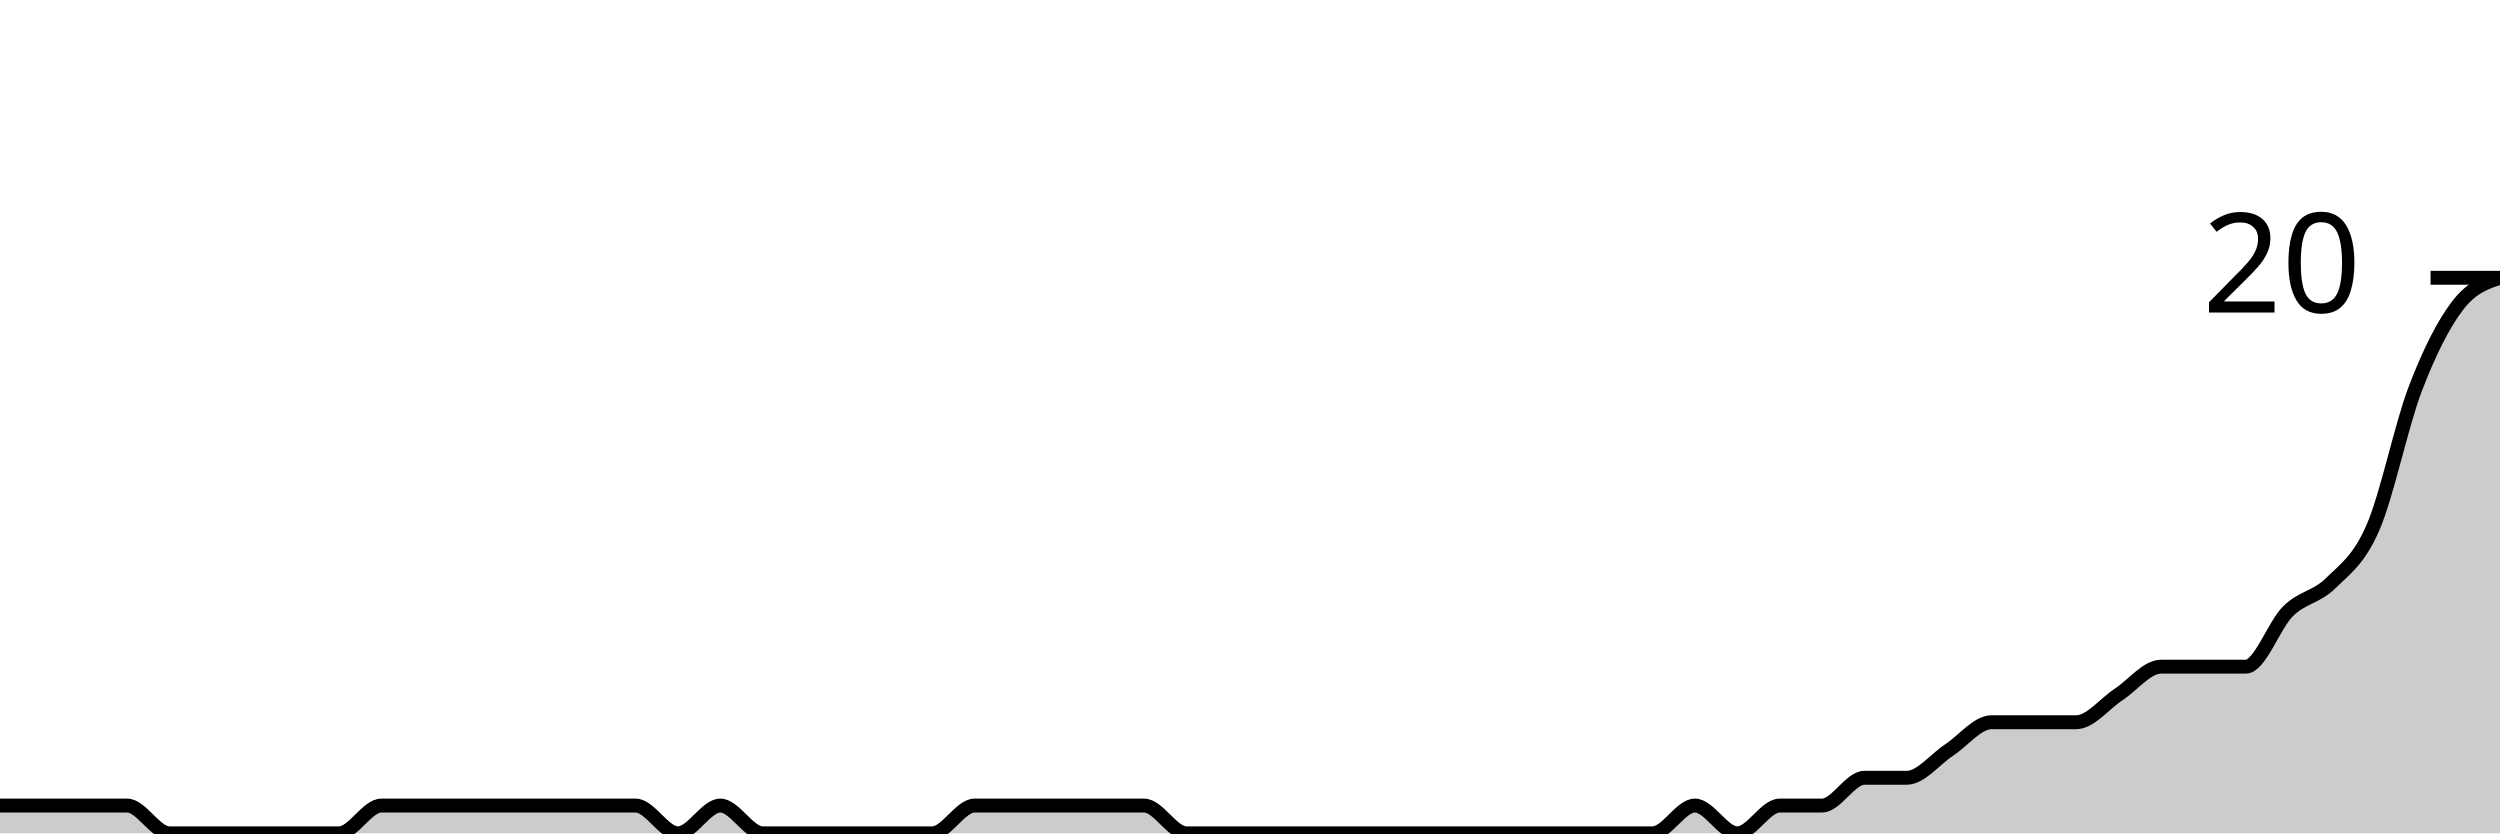
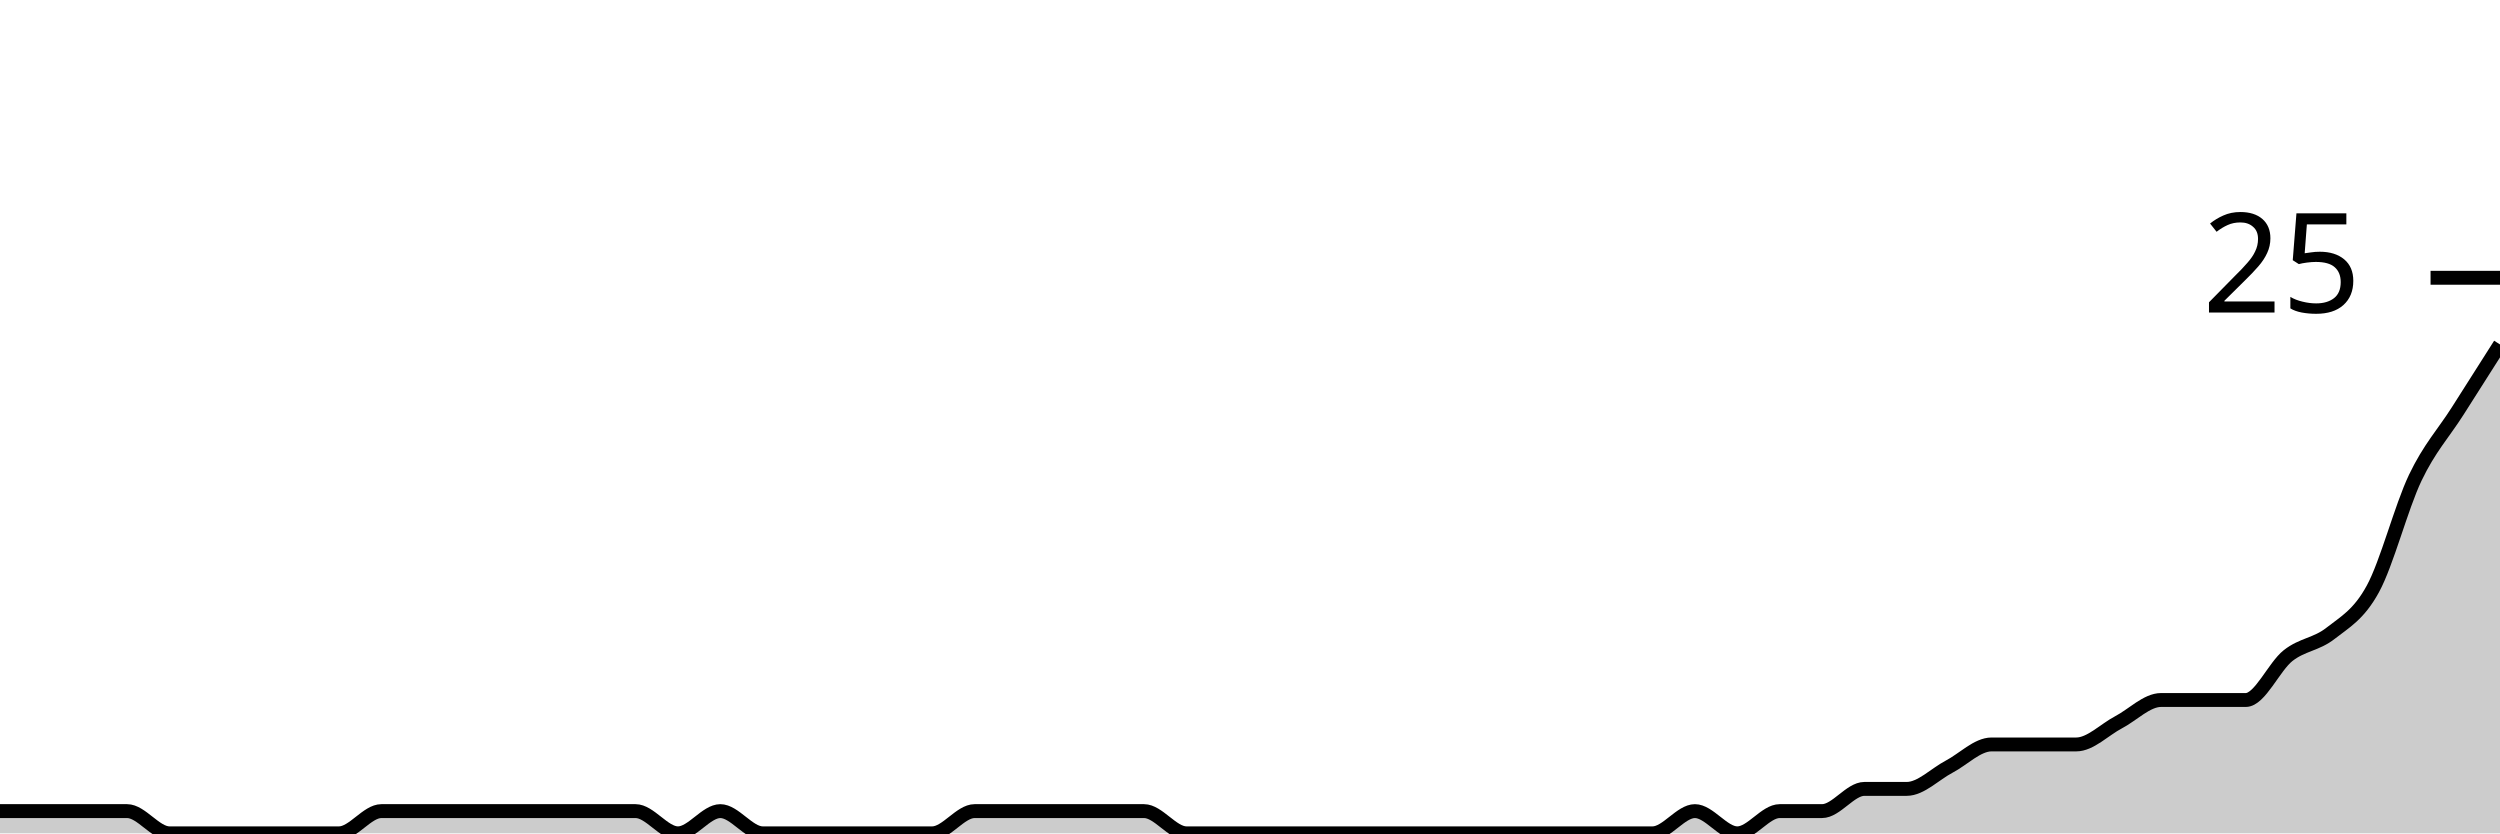
<svg xmlns="http://www.w3.org/2000/svg" viewBox="0 0 180 60">
  <g transform="translate(0,20)">
-     <path class="area" fill="rgba(0, 0, 0, 0.2)" d="M0,38C1.017,38,2.034,38,3.051,38C4.068,38,5.085,38,6.102,38C7.119,38,8.136,38,9.153,38C10.169,38,11.186,40,12.203,40C13.22,40,14.237,40,15.254,40C16.271,40,17.288,40,18.305,40C19.322,40,20.339,40,21.356,40C22.373,40,23.39,40,24.407,40C25.424,40,26.441,38,27.458,38C28.475,38,29.492,38,30.508,38C31.525,38,32.542,38,33.559,38C34.576,38,35.593,38,36.61,38C37.627,38,38.644,38,39.661,38C40.678,38,41.695,38,42.712,38C43.729,38,44.746,38,45.763,38C46.78,38,47.797,40,48.814,40C49.831,40,50.847,38,51.864,38C52.881,38,53.898,40,54.915,40C55.932,40,56.949,40,57.966,40C58.983,40,60,40,61.017,40C62.034,40,63.051,40,64.068,40C65.085,40,66.102,40,67.119,40C68.136,40,69.153,38,70.169,38C71.186,38,72.203,38,73.22,38C74.237,38,75.254,38,76.271,38C77.288,38,78.305,38,79.322,38C80.339,38,81.356,38,82.373,38C83.39,38,84.407,40,85.424,40C86.441,40,87.458,40,88.475,40C89.492,40,90.508,40,91.525,40C92.542,40,93.559,40,94.576,40C95.593,40,96.61,40,97.627,40C98.644,40,99.661,40,100.678,40C101.695,40,102.712,40,103.729,40C104.746,40,105.763,40,106.78,40C107.797,40,108.814,40,109.831,40C110.847,40,111.864,40,112.881,40C113.898,40,114.915,40,115.932,40C116.949,40,117.966,40,118.983,40C120,40,121.017,38,122.034,38C123.051,38,124.068,40,125.085,40C126.102,40,127.119,38,128.136,38C129.153,38,130.169,38,131.186,38C132.203,38,133.22,36,134.237,36C135.254,36,136.271,36,137.288,36C138.305,36,139.322,34.667,140.339,34C141.356,33.333,142.373,32,143.39,32C144.407,32,145.424,32,146.441,32C147.458,32,148.475,32,149.492,32C150.508,32,151.525,30.667,152.542,30C153.559,29.333,154.576,28,155.593,28C156.61,28,157.627,28,158.644,28C159.661,28,160.678,28,161.695,28C162.712,28,163.729,25,164.746,24C165.763,23,166.78,23,167.797,22C168.814,21,169.831,20.333,170.847,18C171.864,15.667,172.881,10.667,173.898,8C174.915,5.333,175.932,3.333,176.949,2C177.966,0.667,178.983,0.333,180,0L180,40C178.983,40,177.966,40,176.949,40C175.932,40,174.915,40,173.898,40C172.881,40,171.864,40,170.847,40C169.831,40,168.814,40,167.797,40C166.78,40,165.763,40,164.746,40C163.729,40,162.712,40,161.695,40C160.678,40,159.661,40,158.644,40C157.627,40,156.61,40,155.593,40C154.576,40,153.559,40,152.542,40C151.525,40,150.508,40,149.492,40C148.475,40,147.458,40,146.441,40C145.424,40,144.407,40,143.39,40C142.373,40,141.356,40,140.339,40C139.322,40,138.305,40,137.288,40C136.271,40,135.254,40,134.237,40C133.22,40,132.203,40,131.186,40C130.169,40,129.153,40,128.136,40C127.119,40,126.102,40,125.085,40C124.068,40,123.051,40,122.034,40C121.017,40,120,40,118.983,40C117.966,40,116.949,40,115.932,40C114.915,40,113.898,40,112.881,40C111.864,40,110.847,40,109.831,40C108.814,40,107.797,40,106.78,40C105.763,40,104.746,40,103.729,40C102.712,40,101.695,40,100.678,40C99.661,40,98.644,40,97.627,40C96.61,40,95.593,40,94.576,40C93.559,40,92.542,40,91.525,40C90.508,40,89.492,40,88.475,40C87.458,40,86.441,40,85.424,40C84.407,40,83.39,40,82.373,40C81.356,40,80.339,40,79.322,40C78.305,40,77.288,40,76.271,40C75.254,40,74.237,40,73.22,40C72.203,40,71.186,40,70.169,40C69.153,40,68.136,40,67.119,40C66.102,40,65.085,40,64.068,40C63.051,40,62.034,40,61.017,40C60,40,58.983,40,57.966,40C56.949,40,55.932,40,54.915,40C53.898,40,52.881,40,51.864,40C50.847,40,49.831,40,48.814,40C47.797,40,46.78,40,45.763,40C44.746,40,43.729,40,42.712,40C41.695,40,40.678,40,39.661,40C38.644,40,37.627,40,36.61,40C35.593,40,34.576,40,33.559,40C32.542,40,31.525,40,30.508,40C29.492,40,28.475,40,27.458,40C26.441,40,25.424,40,24.407,40C23.39,40,22.373,40,21.356,40C20.339,40,19.322,40,18.305,40C17.288,40,16.271,40,15.254,40C14.237,40,13.22,40,12.203,40C11.186,40,10.169,40,9.153,40C8.136,40,7.119,40,6.102,40C5.085,40,4.068,40,3.051,40C2.034,40,1.017,40,0,40Z" />
-     <path class="line" stroke="black" fill="none" d="M0,38C1.017,38,2.034,38,3.051,38C4.068,38,5.085,38,6.102,38C7.119,38,8.136,38,9.153,38C10.169,38,11.186,40,12.203,40C13.22,40,14.237,40,15.254,40C16.271,40,17.288,40,18.305,40C19.322,40,20.339,40,21.356,40C22.373,40,23.39,40,24.407,40C25.424,40,26.441,38,27.458,38C28.475,38,29.492,38,30.508,38C31.525,38,32.542,38,33.559,38C34.576,38,35.593,38,36.61,38C37.627,38,38.644,38,39.661,38C40.678,38,41.695,38,42.712,38C43.729,38,44.746,38,45.763,38C46.78,38,47.797,40,48.814,40C49.831,40,50.847,38,51.864,38C52.881,38,53.898,40,54.915,40C55.932,40,56.949,40,57.966,40C58.983,40,60,40,61.017,40C62.034,40,63.051,40,64.068,40C65.085,40,66.102,40,67.119,40C68.136,40,69.153,38,70.169,38C71.186,38,72.203,38,73.22,38C74.237,38,75.254,38,76.271,38C77.288,38,78.305,38,79.322,38C80.339,38,81.356,38,82.373,38C83.39,38,84.407,40,85.424,40C86.441,40,87.458,40,88.475,40C89.492,40,90.508,40,91.525,40C92.542,40,93.559,40,94.576,40C95.593,40,96.61,40,97.627,40C98.644,40,99.661,40,100.678,40C101.695,40,102.712,40,103.729,40C104.746,40,105.763,40,106.78,40C107.797,40,108.814,40,109.831,40C110.847,40,111.864,40,112.881,40C113.898,40,114.915,40,115.932,40C116.949,40,117.966,40,118.983,40C120,40,121.017,38,122.034,38C123.051,38,124.068,40,125.085,40C126.102,40,127.119,38,128.136,38C129.153,38,130.169,38,131.186,38C132.203,38,133.22,36,134.237,36C135.254,36,136.271,36,137.288,36C138.305,36,139.322,34.667,140.339,34C141.356,33.333,142.373,32,143.39,32C144.407,32,145.424,32,146.441,32C147.458,32,148.475,32,149.492,32C150.508,32,151.525,30.667,152.542,30C153.559,29.333,154.576,28,155.593,28C156.61,28,157.627,28,158.644,28C159.661,28,160.678,28,161.695,28C162.712,28,163.729,25,164.746,24C165.763,23,166.78,23,167.797,22C168.814,21,169.831,20.333,170.847,18C171.864,15.667,172.881,10.667,173.898,8C174.915,5.333,175.932,3.333,176.949,2C177.966,0.667,178.983,0.333,180,0" />
+     <path class="area" fill="rgba(0, 0, 0, 0.2)" d="M0,38.4C1.017,38.4,2.034,38.4,3.051,38.4C4.068,38.4,5.085,38.4,6.102,38.4C7.119,38.4,8.136,38.4,9.153,38.4C10.169,38.4,11.186,40,12.203,40C13.22,40,14.237,40,15.254,40C16.271,40,17.288,40,18.305,40C19.322,40,20.339,40,21.356,40C22.373,40,23.39,40,24.407,40C25.424,40,26.441,38.4,27.458,38.4C28.475,38.4,29.492,38.4,30.508,38.4C31.525,38.4,32.542,38.4,33.559,38.4C34.576,38.4,35.593,38.4,36.61,38.4C37.627,38.4,38.644,38.4,39.661,38.4C40.678,38.4,41.695,38.4,42.712,38.4C43.729,38.4,44.746,38.4,45.763,38.4C46.78,38.4,47.797,40,48.814,40C49.831,40,50.847,38.4,51.864,38.4C52.881,38.4,53.898,40,54.915,40C55.932,40,56.949,40,57.966,40C58.983,40,60,40,61.017,40C62.034,40,63.051,40,64.068,40C65.085,40,66.102,40,67.119,40C68.136,40,69.153,38.4,70.169,38.4C71.186,38.4,72.203,38.4,73.22,38.4C74.237,38.4,75.254,38.4,76.271,38.4C77.288,38.4,78.305,38.4,79.322,38.4C80.339,38.4,81.356,38.4,82.373,38.4C83.39,38.4,84.407,40,85.424,40C86.441,40,87.458,40,88.475,40C89.492,40,90.508,40,91.525,40C92.542,40,93.559,40,94.576,40C95.593,40,96.61,40,97.627,40C98.644,40,99.661,40,100.678,40C101.695,40,102.712,40,103.729,40C104.746,40,105.763,40,106.78,40C107.797,40,108.814,40,109.831,40C110.847,40,111.864,40,112.881,40C113.898,40,114.915,40,115.932,40C116.949,40,117.966,40,118.983,40C120,40,121.017,38.4,122.034,38.4C123.051,38.4,124.068,40,125.085,40C126.102,40,127.119,38.4,128.136,38.4C129.153,38.4,130.169,38.4,131.186,38.4C132.203,38.4,133.22,36.8,134.237,36.8C135.254,36.8,136.271,36.8,137.288,36.8C138.305,36.8,139.322,35.733,140.339,35.2C141.356,34.667,142.373,33.6,143.39,33.6C144.407,33.6,145.424,33.6,146.441,33.6C147.458,33.6,148.475,33.6,149.492,33.6C150.508,33.6,151.525,32.533,152.542,32C153.559,31.467,154.576,30.4,155.593,30.4C156.61,30.4,157.627,30.4,158.644,30.4C159.661,30.4,160.678,30.4,161.695,30.4C162.712,30.4,163.729,28,164.746,27.2C165.763,26.4,166.78,26.4,167.797,25.6C168.814,24.8,169.831,24.267,170.847,22.4C171.864,20.533,172.881,16.533,173.898,14.4C174.915,12.267,175.932,11.2,176.949,9.6C177.966,8,178.983,6.4,180,4.8L180,40C178.983,40,177.966,40,176.949,40C175.932,40,174.915,40,173.898,40C172.881,40,171.864,40,170.847,40C169.831,40,168.814,40,167.797,40C166.78,40,165.763,40,164.746,40C163.729,40,162.712,40,161.695,40C160.678,40,159.661,40,158.644,40C157.627,40,156.61,40,155.593,40C154.576,40,153.559,40,152.542,40C151.525,40,150.508,40,149.492,40C148.475,40,147.458,40,146.441,40C145.424,40,144.407,40,143.39,40C142.373,40,141.356,40,140.339,40C139.322,40,138.305,40,137.288,40C136.271,40,135.254,40,134.237,40C133.22,40,132.203,40,131.186,40C130.169,40,129.153,40,128.136,40C127.119,40,126.102,40,125.085,40C124.068,40,123.051,40,122.034,40C121.017,40,120,40,118.983,40C117.966,40,116.949,40,115.932,40C114.915,40,113.898,40,112.881,40C111.864,40,110.847,40,109.831,40C108.814,40,107.797,40,106.78,40C105.763,40,104.746,40,103.729,40C102.712,40,101.695,40,100.678,40C99.661,40,98.644,40,97.627,40C96.61,40,95.593,40,94.576,40C93.559,40,92.542,40,91.525,40C90.508,40,89.492,40,88.475,40C87.458,40,86.441,40,85.424,40C84.407,40,83.39,40,82.373,40C81.356,40,80.339,40,79.322,40C78.305,40,77.288,40,76.271,40C75.254,40,74.237,40,73.22,40C72.203,40,71.186,40,70.169,40C69.153,40,68.136,40,67.119,40C66.102,40,65.085,40,64.068,40C63.051,40,62.034,40,61.017,40C60,40,58.983,40,57.966,40C56.949,40,55.932,40,54.915,40C53.898,40,52.881,40,51.864,40C50.847,40,49.831,40,48.814,40C47.797,40,46.78,40,45.763,40C44.746,40,43.729,40,42.712,40C41.695,40,40.678,40,39.661,40C38.644,40,37.627,40,36.61,40C35.593,40,34.576,40,33.559,40C32.542,40,31.525,40,30.508,40C29.492,40,28.475,40,27.458,40C26.441,40,25.424,40,24.407,40C23.39,40,22.373,40,21.356,40C20.339,40,19.322,40,18.305,40C17.288,40,16.271,40,15.254,40C14.237,40,13.22,40,12.203,40C11.186,40,10.169,40,9.153,40C8.136,40,7.119,40,6.102,40C5.085,40,4.068,40,3.051,40C2.034,40,1.017,40,0,40Z" />
+     <path class="line" stroke="black" fill="none" d="M0,38.4C1.017,38.4,2.034,38.4,3.051,38.4C4.068,38.4,5.085,38.4,6.102,38.4C7.119,38.4,8.136,38.4,9.153,38.4C10.169,38.4,11.186,40,12.203,40C13.22,40,14.237,40,15.254,40C16.271,40,17.288,40,18.305,40C19.322,40,20.339,40,21.356,40C22.373,40,23.39,40,24.407,40C25.424,40,26.441,38.4,27.458,38.4C28.475,38.4,29.492,38.4,30.508,38.4C31.525,38.4,32.542,38.4,33.559,38.4C34.576,38.4,35.593,38.4,36.61,38.4C37.627,38.4,38.644,38.4,39.661,38.4C40.678,38.4,41.695,38.4,42.712,38.4C43.729,38.4,44.746,38.4,45.763,38.4C46.78,38.4,47.797,40,48.814,40C49.831,40,50.847,38.4,51.864,38.4C52.881,38.4,53.898,40,54.915,40C55.932,40,56.949,40,57.966,40C58.983,40,60,40,61.017,40C62.034,40,63.051,40,64.068,40C65.085,40,66.102,40,67.119,40C68.136,40,69.153,38.4,70.169,38.4C71.186,38.4,72.203,38.4,73.22,38.4C74.237,38.4,75.254,38.4,76.271,38.4C77.288,38.4,78.305,38.4,79.322,38.4C80.339,38.4,81.356,38.4,82.373,38.4C83.39,38.4,84.407,40,85.424,40C86.441,40,87.458,40,88.475,40C89.492,40,90.508,40,91.525,40C92.542,40,93.559,40,94.576,40C95.593,40,96.61,40,97.627,40C98.644,40,99.661,40,100.678,40C101.695,40,102.712,40,103.729,40C104.746,40,105.763,40,106.78,40C107.797,40,108.814,40,109.831,40C110.847,40,111.864,40,112.881,40C113.898,40,114.915,40,115.932,40C116.949,40,117.966,40,118.983,40C120,40,121.017,38.4,122.034,38.4C123.051,38.4,124.068,40,125.085,40C126.102,40,127.119,38.4,128.136,38.4C129.153,38.4,130.169,38.4,131.186,38.4C132.203,38.4,133.22,36.8,134.237,36.8C135.254,36.8,136.271,36.8,137.288,36.8C138.305,36.8,139.322,35.733,140.339,35.2C141.356,34.667,142.373,33.6,143.39,33.6C144.407,33.6,145.424,33.6,146.441,33.6C147.458,33.6,148.475,33.6,149.492,33.6C150.508,33.6,151.525,32.533,152.542,32C153.559,31.467,154.576,30.4,155.593,30.4C156.61,30.4,157.627,30.4,158.644,30.4C159.661,30.4,160.678,30.4,161.695,30.4C162.712,30.4,163.729,28,164.746,27.2C165.763,26.4,166.78,26.4,167.797,25.6C168.814,24.8,169.831,24.267,170.847,22.4C171.864,20.533,172.881,16.533,173.898,14.4C174.915,12.267,175.932,11.2,176.949,9.6C177.966,8,178.983,6.4,180,4.8" />
    <path class="axis-ceiling" stroke-width="1" stroke="black" fill="none" d="M175,0L180,0" />
-     <text class="axis-ceiling-label" font-family="sans-serif" text-anchor="end" font-size="10px" x="170" y="2.5">20</text>
+     <text class="axis-ceiling-label" font-family="sans-serif" text-anchor="end" font-size="10px" x="170" y="2.5">25</text>
  </g>
</svg>
